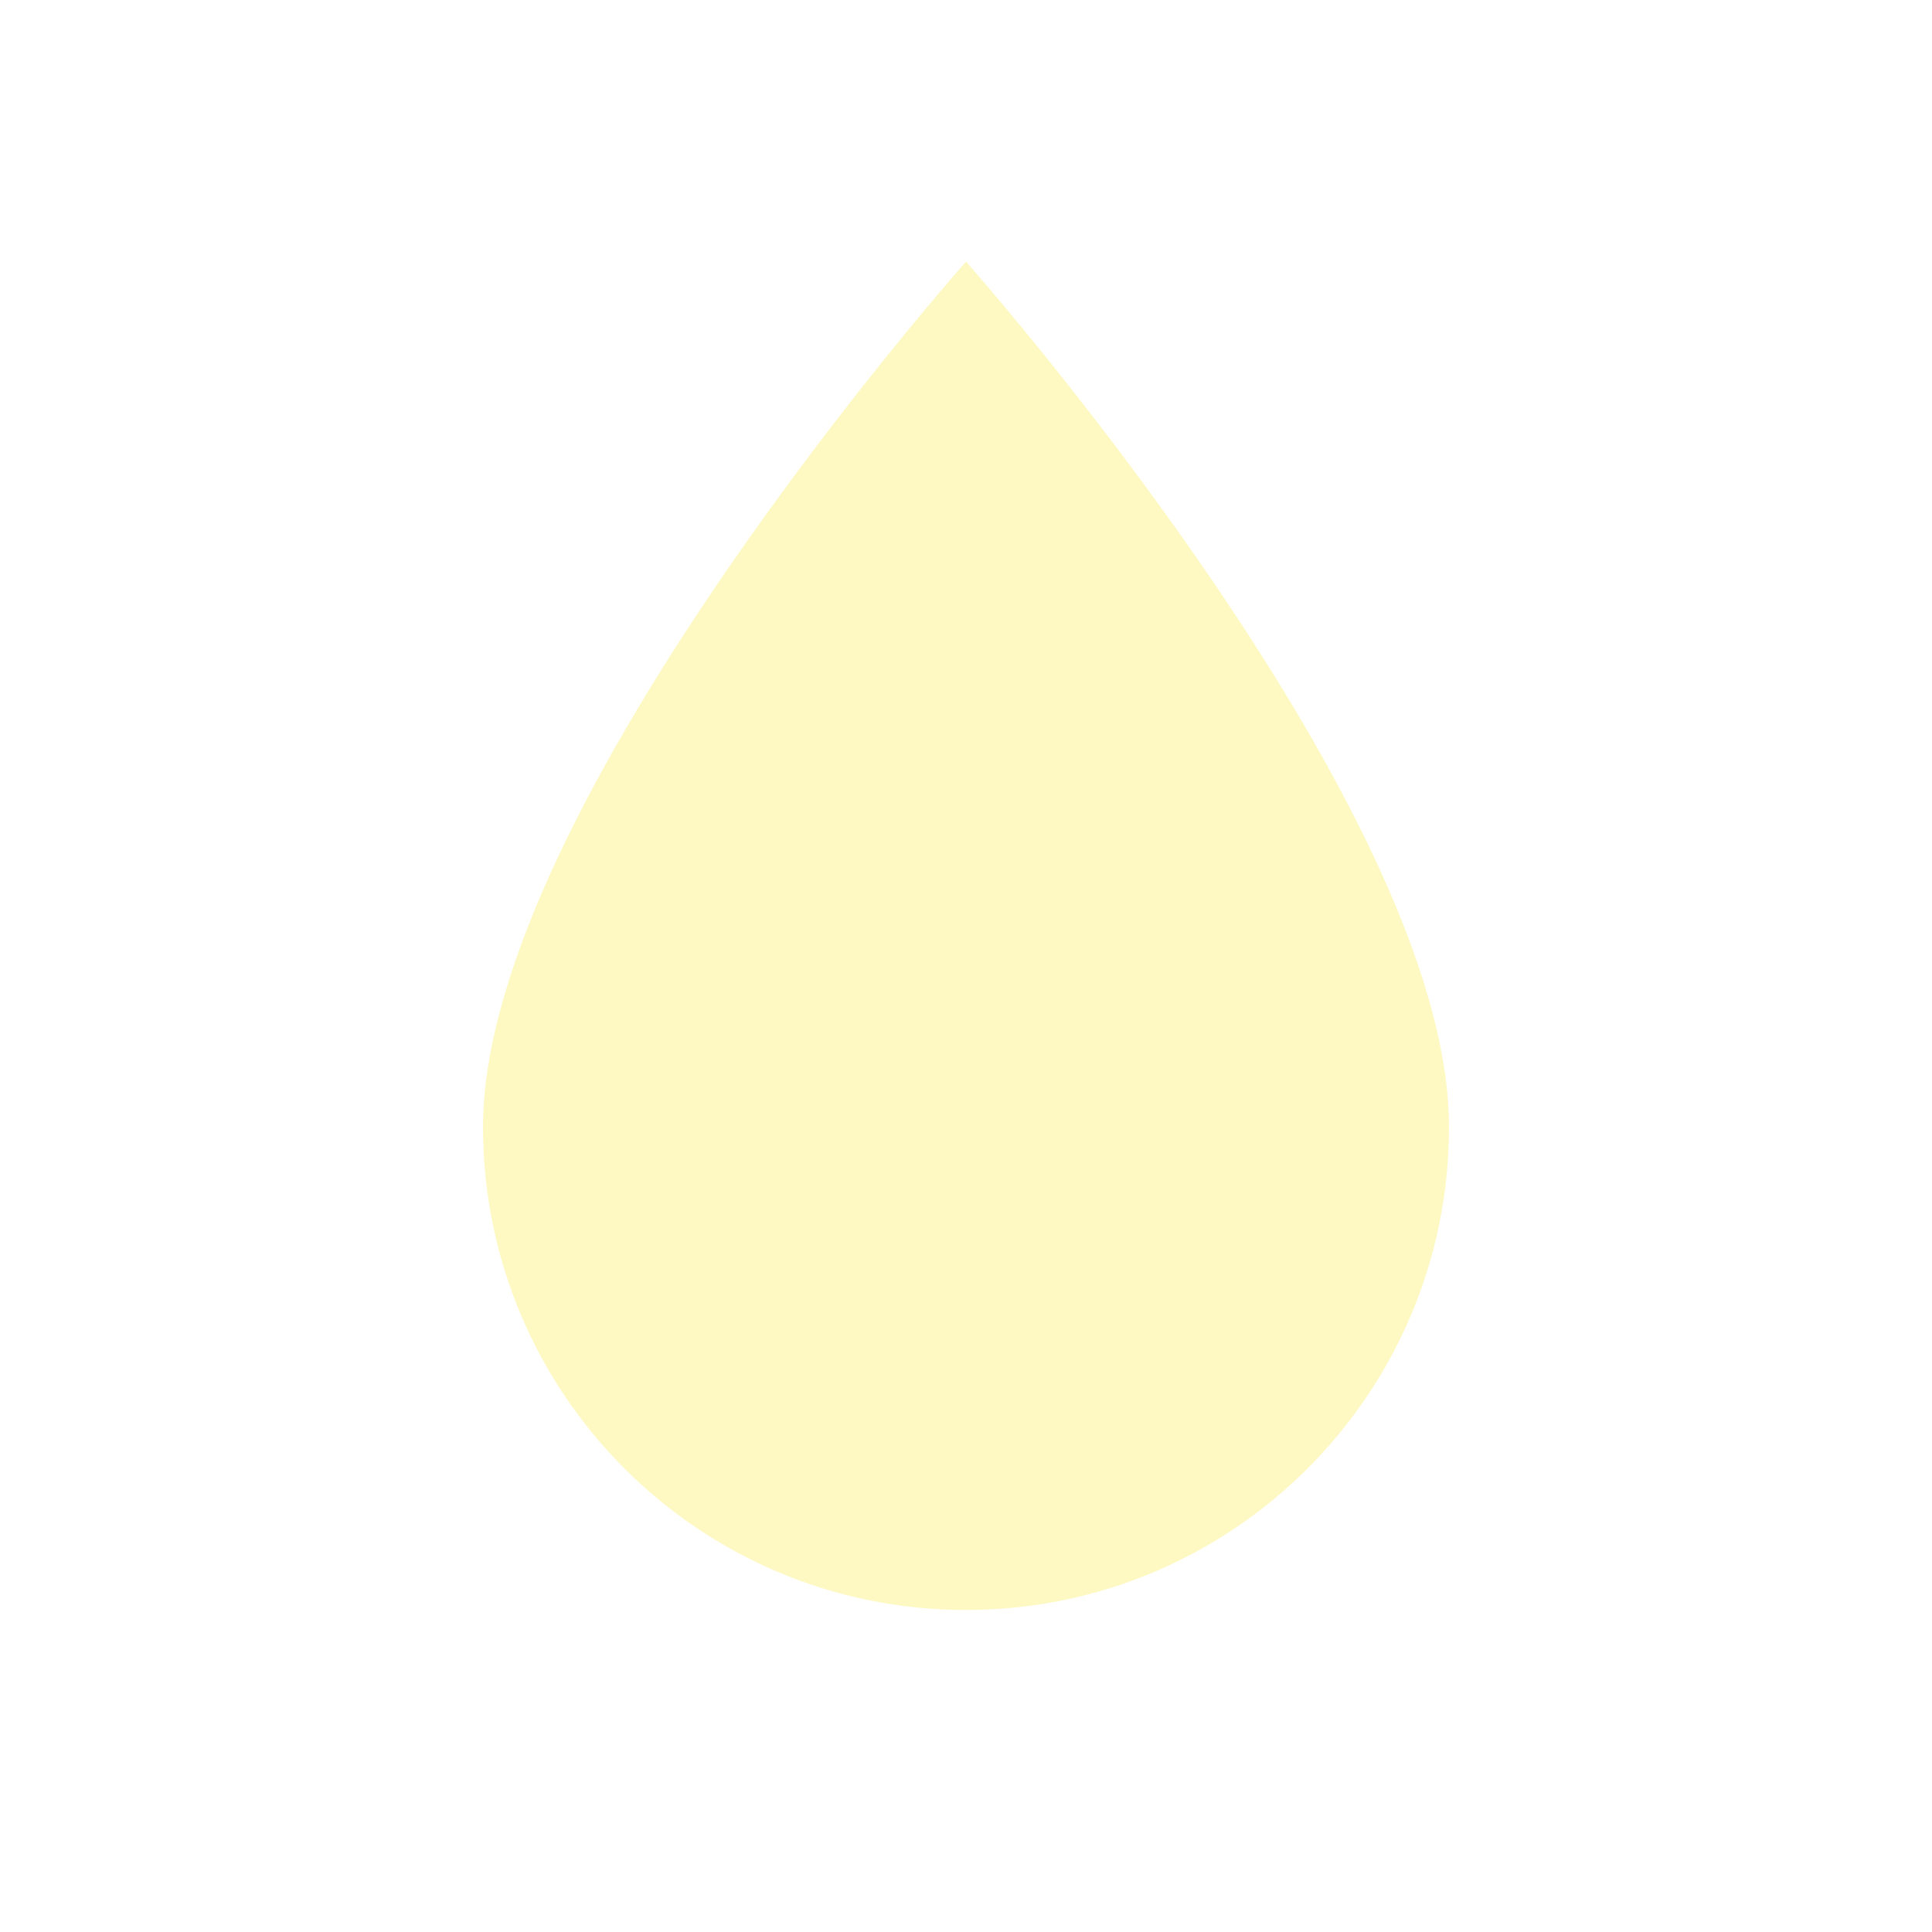
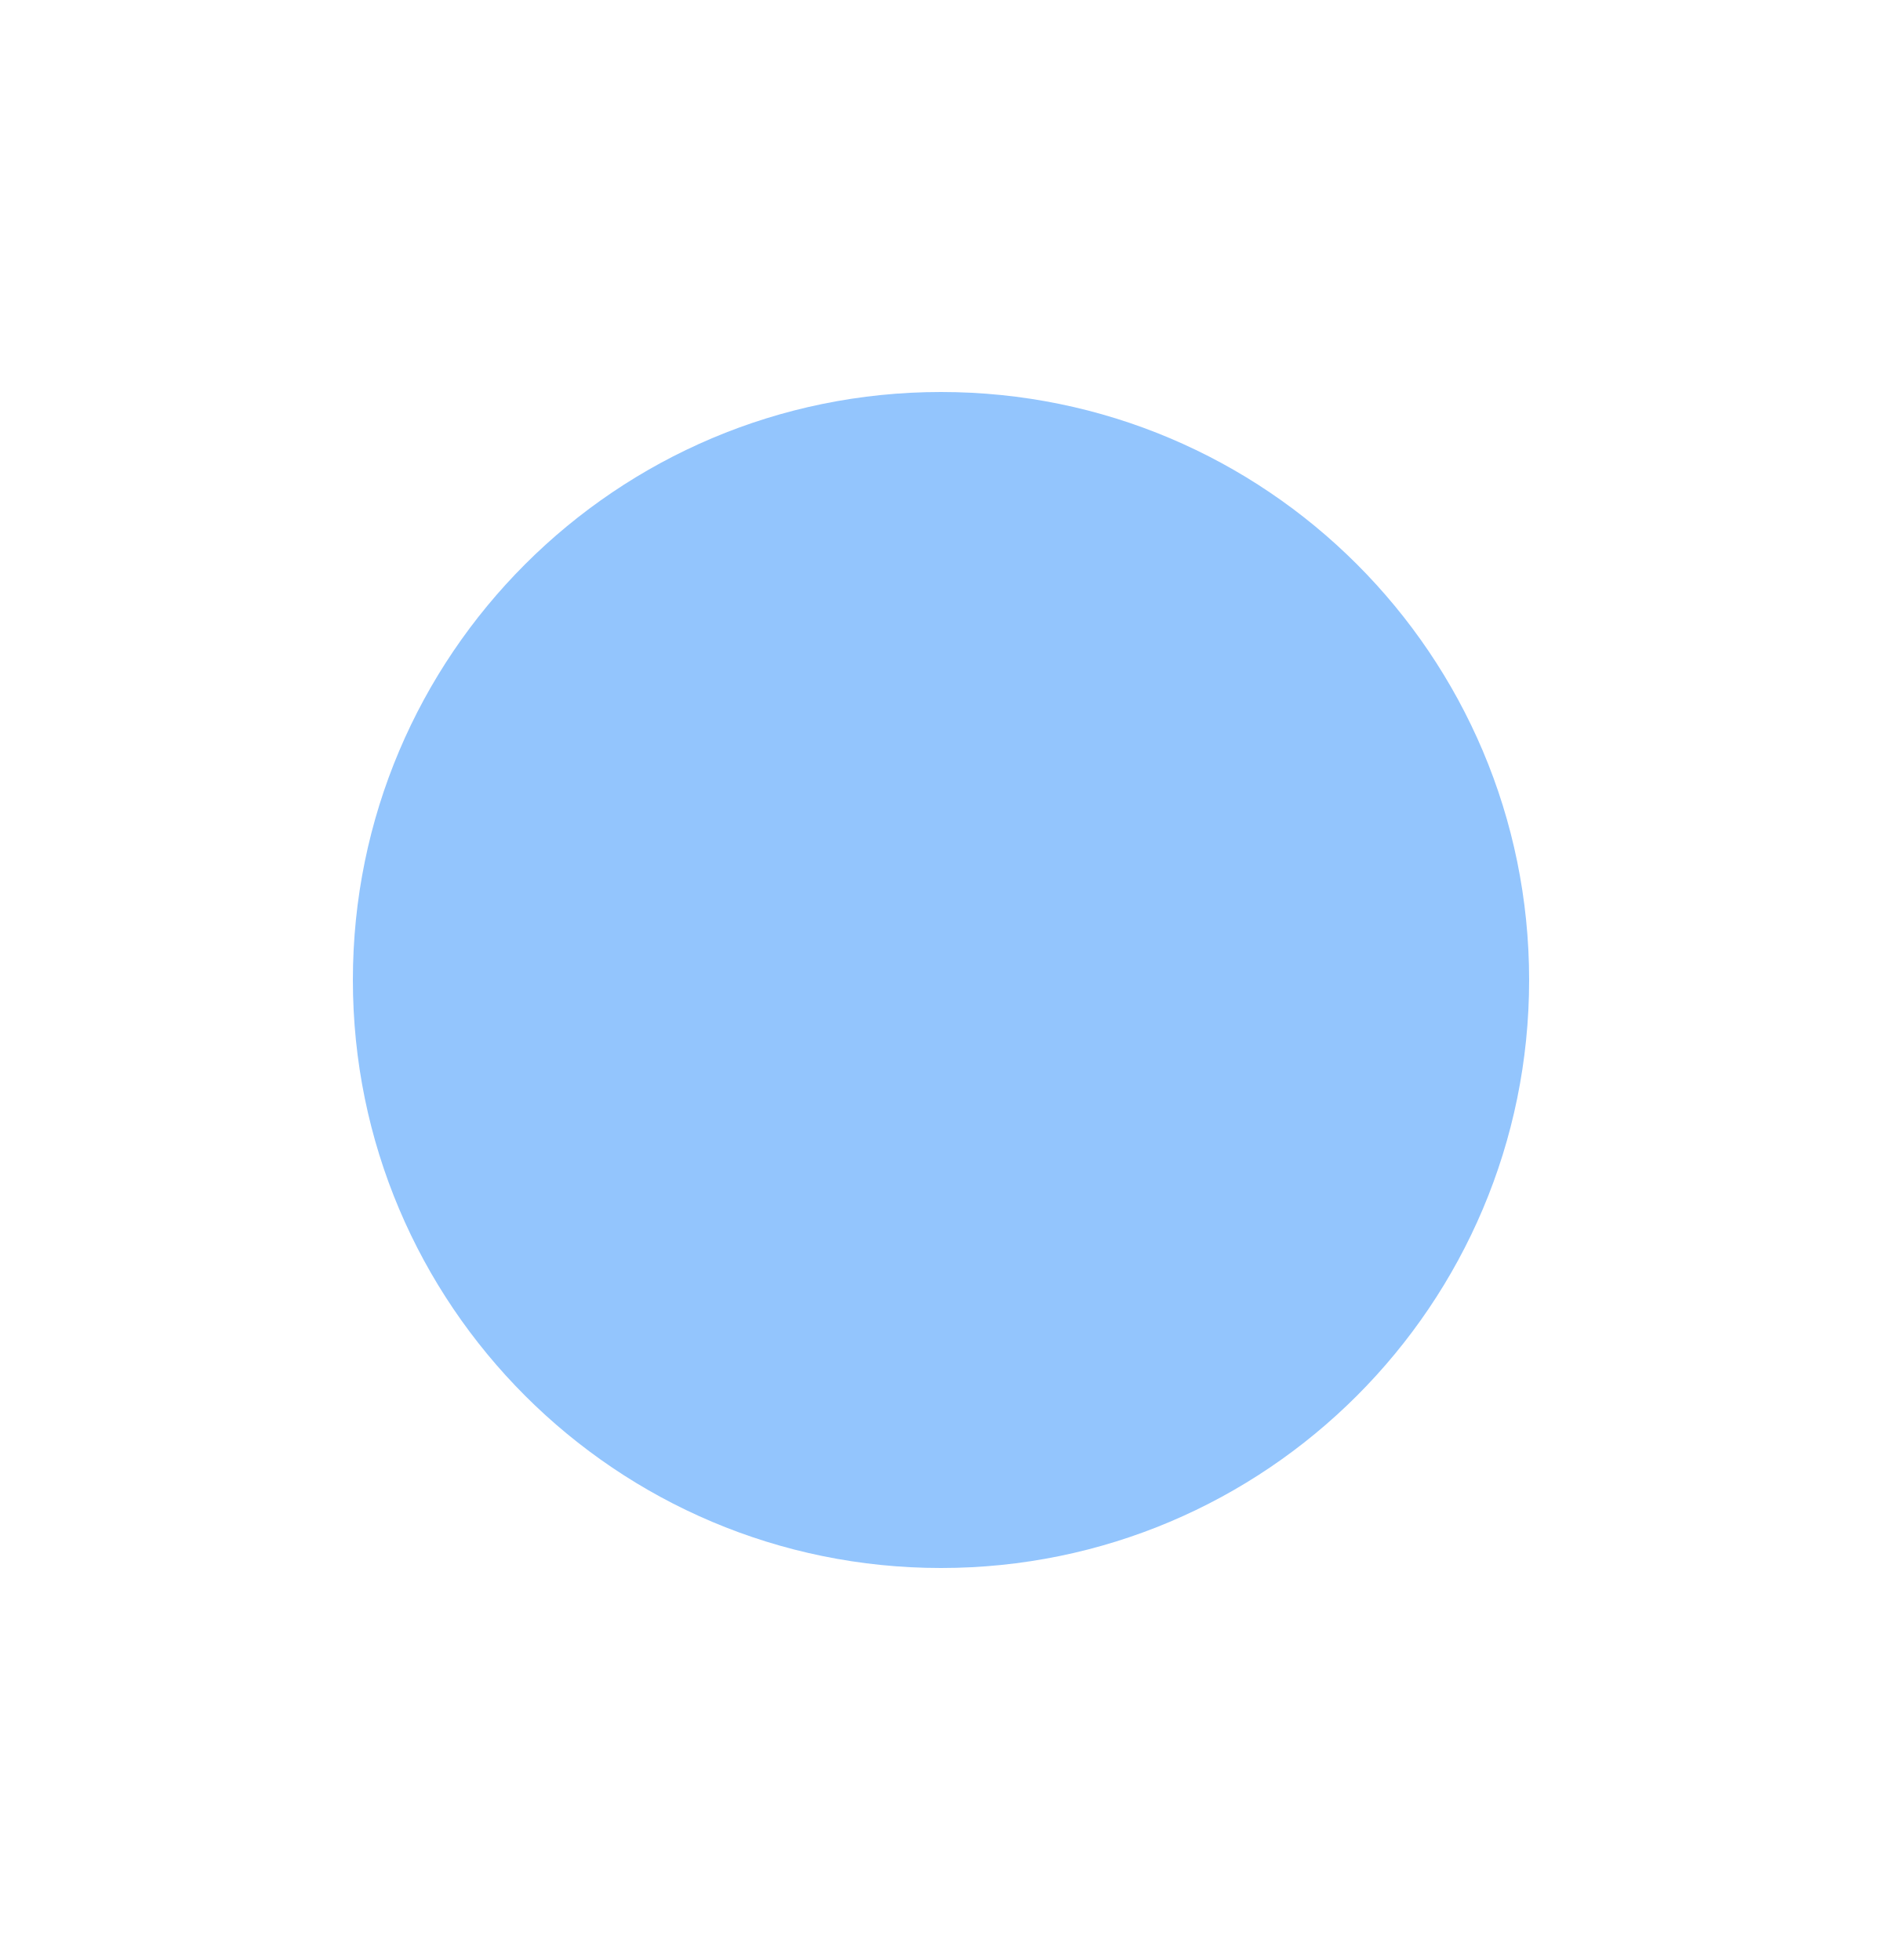
- <svg xmlns="http://www.w3.org/2000/svg" width="30" height="30" viewBox="0 0 24 24">
-   <path fill="#fef9c3" d="M12 20a6 6 0 0 1-6-6c0-4 6-10.75 6-10.75S18 10 18 14a6 6 0 0 1-6 6Z" />
+ <svg xmlns="http://www.w3.org/2000/svg" width="24" height="25" viewBox="0 0 32 32">
+   <circle cx="16" cy="16" r="10" fill="#93c5fd" />
+   <path fill="#ffff" d="M16 30a14 14 0 1 1 14-14a14.016 14.016 0 0 1-14 14Zm0-26a12 12 0 1 0 12 12A12.014 12.014 0 0 0 16 4Z" />
</svg>
